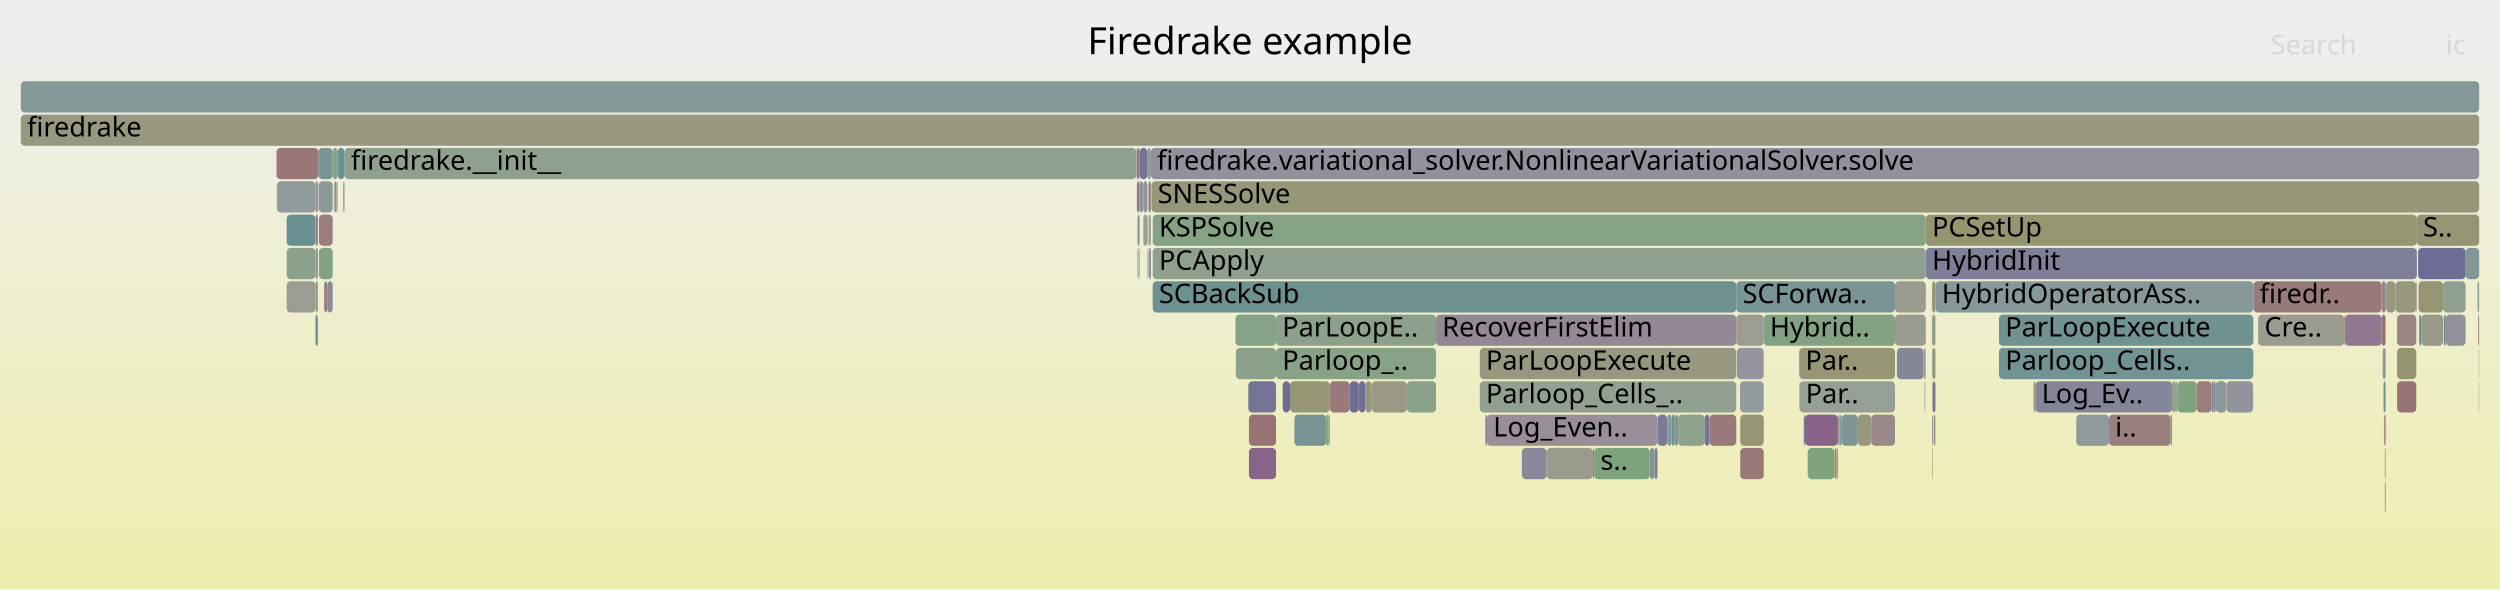
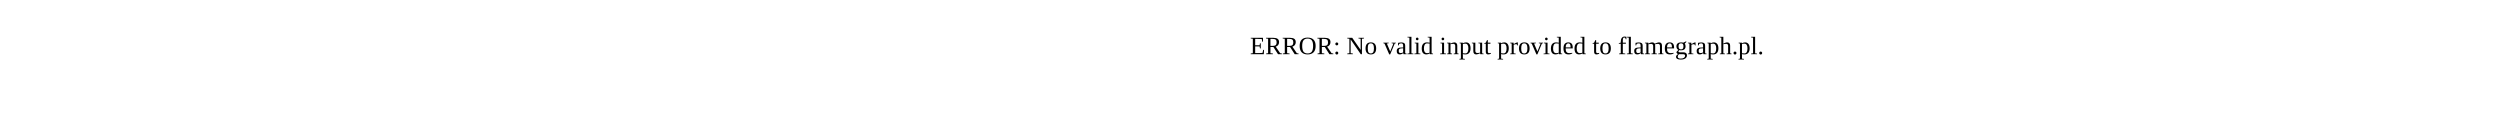
- <svg xmlns="http://www.w3.org/2000/svg" version="1.1" width="1200" height="283" viewBox="0 0 1200 283">
-   <defs>
-     <linearGradient id="background" y1="0" y2="1" x1="0" x2="0">
-       <stop stop-color="#eeeeee" offset="5%" />
-       <stop stop-color="#eeeeb0" offset="95%" />
-     </linearGradient>
-   </defs>
-   <style type="text/css">
- 	text { font-family:Verdana; font-size:13px; fill:rgb(0,0,0); }
- 	#search, #ignorecase { opacity:0.1; cursor:pointer; }
- 	#search:hover, #search.show, #ignorecase:hover, #ignorecase.show { opacity:1; }
- 	#subtitle { text-anchor:middle; font-color:rgb(160,160,160); }
- 	#title { text-anchor:middle; font-size:18px}
- 	#unzoom { cursor:pointer; }
- 	#frames &gt; *:hover { stroke:black; stroke-width:0.5; cursor:pointer; }
- 	.hide { display:none; }
- 	.parent { opacity:0.5; }
- </style>
-   <rect x="0.0" y="0" width="1200.0" height="283.0" fill="url(#background)" />
-   <text id="title" x="600.00" y="26">Firedrake example</text>
-   <text id="details" x="10.00" y="265"> </text>
-   <text id="unzoom" x="10.00" y="26" class="hide">Reset Zoom</text>
-   <text id="search" x="1090.00" y="26">Search</text>
-   <text id="ignorecase" x="1174.00" y="26">ic</text>
-   <text id="matched" x="1090.00" y="265"> </text>
-   <g id="frames">
-     <g>
-       <rect x="621.3" y="199" width="15.3" height="15.0" fill="rgb(120.124,148.18,148.18)" rx="2" ry="2" />
-       <text x="624.32" y="209.5" />
-     </g>
-     <g>
-       <rect x="927.5" y="215" width="0.3" height="15.0" fill="rgb(147.365,159.731,147.365)" rx="2" ry="2" />
-       <text x="930.53" y="225.5" />
-     </g>
-     <g>
-       <rect x="1081.5" y="167" width="0.1" height="15.0" fill="rgb(131.634,151.164,151.164)" rx="2" ry="2" />
-       <text x="1084.49" y="177.5" />
-     </g>
-     <g>
-       <rect x="599.5" y="215" width="13.0" height="15.0" fill="rgb(135.82,101.164,135.82)" rx="2" ry="2" />
-       <text x="602.50" y="225.5" />
-     </g>
-     <g>
-       <rect x="927.4" y="135" width="1.6" height="15.0" fill="rgb(149.041,149.041,114.584)" rx="2" ry="2" />
-       <text x="930.35" y="145.5" />
-     </g>
-     <g>
-       <rect x="675.3" y="183" width="14.0" height="15.0" fill="rgb(138.376,161.195,138.376)" rx="2" ry="2" />
-       <text x="678.25" y="193.5" />
-     </g>
-     <g>
-       <rect x="546.2" y="103" width="0.8" height="15.0" fill="rgb(119.119,147.92,147.92)" rx="2" ry="2" />
-       <text x="549.21" y="113.5" />
-     </g>
-     <g>
-       <rect x="1162.2" y="151" width="10.5" height="15.0" fill="rgb(153.539,153.539,136.38)" rx="2" ry="2" />
-       <text x="1165.19" y="161.5" />
-     </g>
-     <g>
-       <rect x="612.5" y="151" width="76.8" height="15.0" fill="rgb(140.25,160.89,140.25)" rx="2" ry="2" />
-       <text x="615.48" y="161.5">ParLoopE..</text>
-     </g>
-     <g>
-       <rect x="160.7" y="87" width="0.8" height="15.0" fill="rgb(156.163,143.92,143.92)" rx="2" ry="2" />
-       <text x="163.71" y="97.5" />
-     </g>
-     <g>
-       <rect x="1063.5" y="183" width="5.2" height="15.0" fill="rgb(140.451,153.45,153.45)" rx="2" ry="2" />
-       <text x="1066.46" y="193.5" />
-     </g>
-     <g>
-       <rect x="959.5" y="151" width="122.0" height="15.0" fill="rgb(113.459,146.452,146.452)" rx="2" ry="2" />
-       <text x="962.53" y="161.5">ParLoopExecute</text>
-     </g>
-     <g>
-       <rect x="551.3" y="119" width="0.7" height="15.0" fill="rgb(149.438,149.438,116.505)" rx="2" ry="2" />
-       <text x="554.33" y="129.5" />
-     </g>
-     <g>
-       <rect x="923.3" y="167" width="0.8" height="15.0" fill="rgb(146.959,159.797,146.959)" rx="2" ry="2" />
-       <text x="926.30" y="177.5" />
-     </g>
-     <g>
-       <rect x="923.8" y="183" width="0.3" height="15.0" fill="rgb(112.041,146.085,146.085)" rx="2" ry="2" />
-       <text x="926.83" y="193.5" />
-     </g>
-     <g>
-       <rect x="546.0" y="119" width="0.2" height="15.0" fill="rgb(153.573,124.058,124.058)" rx="2" ry="2" />
-       <text x="549.01" y="129.5" />
-     </g>
-     <g>
-       <rect x="1189.5" y="151" width="0.5" height="15.0" fill="rgb(154.577,131.757,131.757)" rx="2" ry="2" />
-       <text x="1192.52" y="161.5" />
-     </g>
-     <g>
-       <rect x="1189.8" y="183" width="0.2" height="15.0" fill="rgb(140.355,153.425,153.425)" rx="2" ry="2" />
-       <text x="1192.82" y="193.5" />
-     </g>
-     <g>
-       <rect x="151.4" y="135" width="1.2" height="15.0" fill="rgb(153.293,153.293,135.188)" rx="2" ry="2" />
-       <text x="154.42" y="145.5" />
-     </g>
-     <g>
-       <rect x="1183.5" y="119" width="6.5" height="15.0" fill="rgb(132.076,151.279,151.279)" rx="2" ry="2" />
-       <text x="1186.51" y="129.5" />
-     </g>
-     <g>
-       <rect x="1042.6" y="183" width="1.4" height="15.0" fill="rgb(140.906,160.783,140.906)" rx="2" ry="2" />
-       <text x="1045.59" y="193.5" />
-     </g>
-     <g>
-       <rect x="865.8" y="199" width="0.6" height="15.0" fill="rgb(122.21,122.21,151.073)" rx="2" ry="2" />
-       <text x="868.82" y="209.5" />
-     </g>
-     <g>
-       <rect x="1012.3" y="199" width="29.6" height="15.0" fill="rgb(154.021,127.494,127.494)" rx="2" ry="2" />
-       <text x="1015.28" y="209.5">i..</text>
-     </g>
-     <g>
-       <rect x="794.2" y="215" width="1.4" height="15.0" fill="rgb(143.158,119.968,143.158)" rx="2" ry="2" />
-       <text x="797.23" y="225.5" />
-     </g>
-     <g>
-       <rect x="713.0" y="199" width="0.7" height="15.0" fill="rgb(114.347,114.347,149.551)" rx="2" ry="2" />
-       <text x="716.04" y="209.5" />
-     </g>
-     <g>
-       <rect x="593.0" y="151" width="19.5" height="15.0" fill="rgb(133.888,161.925,133.888)" rx="2" ry="2" />
-       <text x="596.05" y="161.5" />
-     </g>
-     <g>
-       <rect x="1143.7" y="167" width="1.4" height="15.0" fill="rgb(136.816,152.508,152.508)" rx="2" ry="2" />
-       <text x="1146.69" y="177.5" />
-     </g>
-     <g>
-       <rect x="924.2" y="167" width="0.2" height="15.0" fill="rgb(128.923,162.733,128.923)" rx="2" ry="2" />
-       <text x="927.20" y="177.5" />
-     </g>
-     <g>
-       <rect x="151.4" y="119" width="1.2" height="15.0" fill="rgb(138.787,153.019,153.019)" rx="2" ry="2" />
-       <text x="154.42" y="129.5" />
-     </g>
-     <g>
-       <rect x="151.4" y="151" width="1.2" height="15.0" fill="rgb(111.18,145.862,145.862)" rx="2" ry="2" />
-       <text x="154.42" y="161.5" />
-     </g>
-     <g>
-       <rect x="833.4" y="135" width="76.2" height="15.0" fill="rgb(120.358,148.241,148.241)" rx="2" ry="2" />
-       <text x="836.44" y="145.5">SCForwa..</text>
-     </g>
-     <g>
-       <rect x="552.0" y="119" width="0.4" height="15.0" fill="rgb(121.393,121.393,150.915)" rx="2" ry="2" />
-       <text x="555.05" y="129.5" />
-     </g>
-     <g>
-       <rect x="1145.3" y="135" width="4.5" height="15.0" fill="rgb(151.802,151.802,127.963)" rx="2" ry="2" />
-       <text x="1148.27" y="145.5" />
-     </g>
-     <g>
-       <rect x="152.8" y="71" width="6.9" height="15.0" fill="rgb(120.332,148.234,148.234)" rx="2" ry="2" />
-       <text x="155.76" y="81.5" />
-     </g>
-     <g>
-       <rect x="637.7" y="199" width="0.6" height="15.0" fill="rgb(150.26,138.167,150.26)" rx="2" ry="2" />
-       <text x="640.66" y="209.5" />
-     </g>
-     <g>
-       <rect x="884.0" y="199" width="7.8" height="15.0" fill="rgb(124.991,149.442,149.442)" rx="2" ry="2" />
-       <text x="887.04" y="209.5" />
-     </g>
-     <g>
-       <rect x="164.7" y="87" width="0.5" height="15.0" fill="rgb(141.174,160.739,141.174)" rx="2" ry="2" />
-       <text x="167.70" y="97.5" />
-     </g>
-     <g>
-       <rect x="883.1" y="199" width="0.9" height="15.0" fill="rgb(129.289,150.556,150.556)" rx="2" ry="2" />
-       <text x="886.10" y="209.5" />
-     </g>
-     <g>
-       <rect x="835.2" y="183" width="11.4" height="15.0" fill="rgb(145.993,154.887,154.887)" rx="2" ry="2" />
-       <text x="838.21" y="193.5" />
-     </g>
-     <g>
-       <rect x="658.4" y="183" width="16.9" height="15.0" fill="rgb(152.925,152.925,133.407)" rx="2" ry="2" />
-       <text x="661.40" y="193.5" />
-     </g>
-     <g>
-       <rect x="927.5" y="199" width="0.3" height="15.0" fill="rgb(135.42,100.14,135.42)" rx="2" ry="2" />
-       <text x="930.53" y="209.5" />
-     </g>
-     <g>
-       <rect x="1143.2" y="135" width="1.9" height="15.0" fill="rgb(147.243,130.435,147.243)" rx="2" ry="2" />
-       <text x="1146.17" y="145.5" />
-     </g>
-     <g>
-       <rect x="1159.8" y="135" width="0.3" height="15.0" fill="rgb(155.022,135.169,135.169)" rx="2" ry="2" />
-       <text x="1162.81" y="145.5" />
-     </g>
-     <g>
-       <rect x="1144.3" y="199" width="0.2" height="15.0" fill="rgb(153.909,126.632,126.632)" rx="2" ry="2" />
-       <text x="1147.32" y="209.5" />
-     </g>
-     <g>
-       <rect x="1189.8" y="167" width="0.2" height="15.0" fill="rgb(139.95,153.32,153.32)" rx="2" ry="2" />
-       <text x="1192.82" y="177.5" />
-     </g>
-     <g>
-       <rect x="615.7" y="183" width="3.5" height="15.0" fill="rgb(110.068,110.068,148.723)" rx="2" ry="2" />
-       <text x="618.71" y="193.5" />
-     </g>
-     <g>
-       <rect x="1144.7" y="231" width="0.4" height="15.0" fill="rgb(148.017,148.017,109.62)" rx="2" ry="2" />
-       <text x="1147.68" y="241.5" />
-     </g>
-     <g>
-       <rect x="165.4" y="71" width="380.1" height="15.0" fill="rgb(142.834,160.469,142.834)" rx="2" ry="2" />
-       <text x="168.44" y="81.5">firedrake.__init__</text>
-     </g>
-     <g>
-       <rect x="545.7" y="71" width="1.3" height="15.0" fill="rgb(152.669,117.13,117.13)" rx="2" ry="2" />
-       <text x="548.71" y="81.5" />
-     </g>
-     <g>
-       <rect x="795.6" y="199" width="4.7" height="15.0" fill="rgb(122.074,122.074,151.047)" rx="2" ry="2" />
-       <text x="798.62" y="209.5" />
-     </g>
-     <g>
-       <rect x="546.5" y="119" width="0.5" height="15.0" fill="rgb(137.839,137.839,154.098)" rx="2" ry="2" />
-       <text x="549.46" y="129.5" />
-     </g>
-     <g>
-       <rect x="1160.1" y="103" width="29.9" height="15.0" fill="rgb(149.326,149.326,115.965)" rx="2" ry="2" />
-       <text x="1163.08" y="113.5">S..</text>
-     </g>
-     <g>
-       <rect x="1125.2" y="151" width="0.4" height="15.0" fill="rgb(153.211,153.211,134.79)" rx="2" ry="2" />
-       <text x="1128.18" y="161.5" />
-     </g>
-     <g>
-       <rect x="547.0" y="87" width="1.8" height="15.0" fill="rgb(146.238,146.238,155.723)" rx="2" ry="2" />
-       <text x="550.01" y="97.5" />
-     </g>
-     <g>
-       <rect x="1150.6" y="151" width="9.2" height="15.0" fill="rgb(154.648,132.303,132.303)" rx="2" ry="2" />
-       <text x="1153.64" y="161.5" />
-     </g>
-     <g>
-       <rect x="803.9" y="199" width="1.6" height="15.0" fill="rgb(125.09,149.468,149.468)" rx="2" ry="2" />
-       <text x="806.89" y="209.5" />
-     </g>
-     <g>
-       <rect x="1143.2" y="151" width="1.9" height="15.0" fill="rgb(152.744,117.704,117.704)" rx="2" ry="2" />
-       <text x="1146.17" y="161.5" />
-     </g>
-     <g>
-       <rect x="636.6" y="199" width="1.1" height="15.0" fill="rgb(123.685,163.586,123.685)" rx="2" ry="2" />
-       <text x="639.60" y="209.5" />
-     </g>
-     <g>
-       <rect x="545.7" y="87" width="1.3" height="15.0" fill="rgb(153.441,123.048,123.048)" rx="2" ry="2" />
-       <text x="548.71" y="97.5" />
-     </g>
-     <g>
-       <rect x="155.6" y="135" width="1.5" height="15.0" fill="rgb(153.871,126.346,126.346)" rx="2" ry="2" />
-       <text x="158.56" y="145.5" />
-     </g>
-     <g>
-       <rect x="1160.9" y="135" width="11.8" height="15.0" fill="rgb(149.093,149.093,114.837)" rx="2" ry="2" />
-       <text x="1163.93" y="145.5" />
-     </g>
-     <g>
-       <rect x="927.5" y="183" width="0.3" height="15.0" fill="rgb(153.884,153.884,138.054)" rx="2" ry="2" />
-       <text x="930.53" y="193.5" />
-     </g>
-     <g>
-       <rect x="548.8" y="103" width="1.8" height="15.0" fill="rgb(155.185,155.185,144.357)" rx="2" ry="2" />
-       <text x="551.84" y="113.5" />
-     </g>
-     <g>
-       <rect x="910.5" y="167" width="12.8" height="15.0" fill="rgb(134.069,134.069,153.368)" rx="2" ry="2" />
-       <text x="913.47" y="177.5" />
-     </g>
-     <g>
-       <rect x="1161.2" y="151" width="1.0" height="15.0" fill="rgb(107.447,144.894,144.894)" rx="2" ry="2" />
-       <text x="1164.23" y="161.5" />
-     </g>
-     <g>
-       <rect x="927.8" y="167" width="1.2" height="15.0" fill="rgb(148.557,148.557,112.239)" rx="2" ry="2" />
-       <text x="930.83" y="177.5" />
-     </g>
-     <g>
-       <rect x="1041.9" y="199" width="0.7" height="15.0" fill="rgb(125.844,163.235,125.844)" rx="2" ry="2" />
-       <text x="1044.86" y="209.5" />
-     </g>
-     <g>
-       <rect x="1081.5" y="151" width="0.1" height="15.0" fill="rgb(153.321,122.128,122.128)" rx="2" ry="2" />
-       <text x="1084.49" y="161.5" />
-     </g>
-     <g>
-       <rect x="619.2" y="183" width="19.1" height="15.0" fill="rgb(149.511,149.511,116.862)" rx="2" ry="2" />
-       <text x="622.20" y="193.5" />
-     </g>
-     <g>
-       <rect x="833.4" y="151" width="13.2" height="15.0" fill="rgb(155.886,155.886,147.754)" rx="2" ry="2" />
-       <text x="836.44" y="161.5" />
-     </g>
-     <g>
-       <rect x="791.9" y="215" width="2.3" height="15.0" fill="rgb(122.97,148.918,148.918)" rx="2" ry="2" />
-       <text x="794.90" y="225.5" />
-     </g>
-     <g>
-       <rect x="927.5" y="167" width="0.3" height="15.0" fill="rgb(121.432,121.432,150.922)" rx="2" ry="2" />
-       <text x="930.53" y="177.5" />
-     </g>
-     <g>
-       <rect x="1144.5" y="199" width="0.6" height="15.0" fill="rgb(152.425,115.259,115.259)" rx="2" ry="2" />
-       <text x="1147.54" y="209.5" />
-     </g>
-     <g>
-       <rect x="153.1" y="119" width="6.6" height="15.0" fill="rgb(131.261,162.353,131.261)" rx="2" ry="2" />
-       <text x="156.15" y="129.5" />
-     </g>
-     <g>
-       <rect x="882.2" y="199" width="0.9" height="15.0" fill="rgb(155.784,155.784,147.259)" rx="2" ry="2" />
-       <text x="885.16" y="209.5" />
-     </g>
-     <g>
-       <rect x="835.3" y="199" width="11.3" height="15.0" fill="rgb(149.704,149.704,117.794)" rx="2" ry="2" />
-       <text x="838.33" y="209.5" />
-     </g>
-     <g>
-       <rect x="1145.1" y="135" width="0.2" height="15.0" fill="rgb(156.108,143.492,143.492)" rx="2" ry="2" />
-       <text x="1148.06" y="145.5" />
-     </g>
-     <g>
-       <rect x="1083.9" y="151" width="41.3" height="15.0" fill="rgb(154.912,154.912,143.036)" rx="2" ry="2" />
-       <text x="1086.92" y="161.5">Cre..</text>
-     </g>
-     <g>
-       <rect x="927.8" y="183" width="1.2" height="15.0" fill="rgb(114.117,114.117,149.507)" rx="2" ry="2" />
-       <text x="930.83" y="193.5" />
-     </g>
-     <g>
-       <rect x="551.3" y="87" width="1.1" height="15.0" fill="rgb(152.86,118.594,118.594)" rx="2" ry="2" />
-       <text x="554.33" y="97.5" />
-     </g>
-     <g>
-       <rect x="638.3" y="183" width="9.5" height="15.0" fill="rgb(153.17,120.972,120.972)" rx="2" ry="2" />
-       <text x="641.25" y="193.5" />
-     </g>
-     <g>
-       <rect x="546.0" y="103" width="0.2" height="15.0" fill="rgb(141.392,160.704,141.392)" rx="2" ry="2" />
-       <text x="549.01" y="113.5" />
-     </g>
-     <g>
-       <rect x="1172.7" y="135" width="10.8" height="15.0" fill="rgb(143.789,160.313,143.789)" rx="2" ry="2" />
-       <text x="1175.71" y="145.5" />
-     </g>
-     <g>
-       <rect x="655.4" y="183" width="3.0" height="15.0" fill="rgb(150.539,150.539,121.843)" rx="2" ry="2" />
-       <text x="658.40" y="193.5" />
-     </g>
-     <g>
-       <rect x="833.7" y="167" width="12.9" height="15.0" fill="rgb(147.959,147.959,156.057)" rx="2" ry="2" />
-       <text x="836.72" y="177.5" />
-     </g>
-     <g>
-       <rect x="976.1" y="183" width="0.9" height="15.0" fill="rgb(151.446,151.446,126.239)" rx="2" ry="2" />
-       <text x="979.12" y="193.5" />
-     </g>
-     <g>
-       <rect x="10.0" y="55" width="1180.0" height="15.0" fill="rgb(152.076,152.076,129.289)" rx="2" ry="2" />
-       <text x="13.00" y="65.5">firedrake</text>
-     </g>
-     <g>
-       <rect x="552.7" y="87" width="637.3" height="15.0" fill="rgb(150.255,150.255,120.465)" rx="2" ry="2" />
-       <text x="555.68" y="97.5">SNESSolve</text>
-     </g>
-     <g>
-       <rect x="1144.1" y="183" width="1.0" height="15.0" fill="rgb(110.977,145.809,145.809)" rx="2" ry="2" />
-       <text x="1147.06" y="193.5" />
-     </g>
-     <g>
-       <rect x="137.6" y="119" width="13.8" height="15.0" fill="rgb(139.514,161.009,139.514)" rx="2" ry="2" />
-       <text x="140.62" y="129.5" />
-     </g>
-     <g>
-       <rect x="928.1" y="199" width="0.9" height="15.0" fill="rgb(137.124,161.398,137.124)" rx="2" ry="2" />
-       <text x="931.10" y="209.5" />
-     </g>
-     <g>
-       <rect x="550.8" y="71" width="1.6" height="15.0" fill="rgb(142.989,154.108,154.108)" rx="2" ry="2" />
-       <text x="553.78" y="81.5" />
-     </g>
-     <g>
-       <rect x="805.5" y="199" width="12.8" height="15.0" fill="rgb(141.232,160.73,141.232)" rx="2" ry="2" />
-       <text x="808.48" y="209.5" />
-     </g>
-     <g>
-       <rect x="1189.2" y="135" width="0.8" height="15.0" fill="rgb(148.772,159.502,148.772)" rx="2" ry="2" />
-       <text x="1192.20" y="145.5" />
-     </g>
-     <g>
-       <rect x="547.0" y="71" width="3.8" height="15.0" fill="rgb(115.219,115.219,149.72)" rx="2" ry="2" />
-       <text x="550.01" y="81.5" />
-     </g>
-     <g>
-       <rect x="1081.6" y="135" width="61.6" height="15.0" fill="rgb(153.342,122.291,122.291)" rx="2" ry="2" />
-       <text x="1084.63" y="145.5">firedr..</text>
-     </g>
-     <g>
-       <rect x="1150.6" y="167" width="9.2" height="15.0" fill="rgb(148.005,148.005,109.56)" rx="2" ry="2" />
-       <text x="1153.64" y="177.5" />
-     </g>
-     <g>
-       <rect x="553.3" y="103" width="371.1" height="15.0" fill="rgb(133.283,162.024,133.283)" rx="2" ry="2" />
-       <text x="556.30" y="113.5">KSPSolve</text>
-     </g>
-     <g>
-       <rect x="1150.6" y="183" width="9.2" height="15.0" fill="rgb(152.335,114.571,114.571)" rx="2" ry="2" />
-       <text x="1153.64" y="193.5" />
-     </g>
-     <g>
-       <rect x="10.0" y="39" width="1180.0" height="15.0" fill="rgb(133.404,151.623,151.623)" rx="2" ry="2" />
-       <text x="13.00" y="49.5" />
-     </g>
-     <g>
-       <rect x="818.3" y="199" width="2.3" height="15.0" fill="rgb(114.753,114.753,149.63)" rx="2" ry="2" />
-       <text x="821.33" y="209.5" />
-     </g>
-     <g>
-       <rect x="1173.0" y="151" width="1.0" height="15.0" fill="rgb(110.068,145.573,145.573)" rx="2" ry="2" />
-       <text x="1175.98" y="161.5" />
-     </g>
-     <g>
-       <rect x="1061.6" y="183" width="0.9" height="15.0" fill="rgb(130.358,130.358,152.65)" rx="2" ry="2" />
-       <text x="1064.63" y="193.5" />
-     </g>
-     <g>
-       <rect x="730.5" y="215" width="11.9" height="15.0" fill="rgb(136.238,136.238,153.788)" rx="2" ry="2" />
-       <text x="733.54" y="225.5" />
-     </g>
-     <g>
-       <rect x="909.6" y="135" width="14.8" height="15.0" fill="rgb(155.136,155.136,144.119)" rx="2" ry="2" />
-       <text x="912.56" y="145.5" />
-     </g>
-     <g>
-       <rect x="132.7" y="71" width="20.1" height="15.0" fill="rgb(152.954,119.316,119.316)" rx="2" ry="2" />
-       <text x="135.70" y="81.5" />
-     </g>
-     <g>
-       <rect x="1125.6" y="151" width="17.6" height="15.0" fill="rgb(143.626,121.166,143.626)" rx="2" ry="2" />
-       <text x="1128.61" y="161.5" />
-     </g>
-     <g>
-       <rect x="924.1" y="167" width="0.1" height="15.0" fill="rgb(112.965,112.965,149.284)" rx="2" ry="2" />
-       <text x="927.07" y="177.5" />
-     </g>
-     <g>
-       <rect x="996.6" y="199" width="15.7" height="15.0" fill="rgb(144.084,154.392,154.392)" rx="2" ry="2" />
-       <text x="999.55" y="209.5" />
-     </g>
-     <g>
-       <rect x="924.4" y="119" width="235.7" height="15.0" fill="rgb(126.897,126.897,151.98)" rx="2" ry="2" />
-       <text x="927.40" y="129.5">HybridInit</text>
-     </g>
-     <g>
-       <rect x="551.3" y="103" width="1.1" height="15.0" fill="rgb(149.197,159.433,149.197)" rx="2" ry="2" />
-       <text x="554.33" y="113.5" />
-     </g>
-     <g>
-       <rect x="137.6" y="103" width="13.8" height="15.0" fill="rgb(104.491,144.127,144.127)" rx="2" ry="2" />
-       <text x="140.62" y="113.5" />
-     </g>
-     <g>
-       <rect x="835.3" y="215" width="11.3" height="15.0" fill="rgb(152.987,119.565,119.565)" rx="2" ry="2" />
-       <text x="838.33" y="225.5" />
-     </g>
-     <g>
-       <rect x="137.6" y="135" width="13.8" height="15.0" fill="rgb(155.63,155.63,146.516)" rx="2" ry="2" />
-       <text x="140.62" y="145.5" />
-     </g>
-     <g>
-       <rect x="867.7" y="215" width="12.8" height="15.0" fill="rgb(125.549,163.283,125.549)" rx="2" ry="2" />
-       <text x="870.66" y="225.5" />
-     </g>
-     <g>
-       <rect x="647.8" y="183" width="4.4" height="15.0" fill="rgb(108.424,108.424,148.405)" rx="2" ry="2" />
-       <text x="650.80" y="193.5" />
-     </g>
-     <g>
-       <rect x="151.4" y="87" width="1.2" height="15.0" fill="rgb(155.689,140.284,140.284)" rx="2" ry="2" />
-       <text x="154.42" y="97.5" />
-     </g>
-     <g>
-       <rect x="553.3" y="135" width="280.1" height="15.0" fill="rgb(108.667,145.21,145.21)" rx="2" ry="2" />
-       <text x="556.30" y="145.5">SCBackSub</text>
-     </g>
-     <g>
-       <rect x="161.5" y="87" width="0.5" height="15.0" fill="rgb(149.752,149.752,118.03)" rx="2" ry="2" />
-       <text x="164.52" y="97.5" />
-     </g>
-     <g>
-       <rect x="162.0" y="71" width="3.4" height="15.0" fill="rgb(107.578,144.928,144.928)" rx="2" ry="2" />
-       <text x="165.01" y="81.5" />
-     </g>
-     <g>
-       <rect x="612.5" y="167" width="76.8" height="15.0" fill="rgb(136.388,161.518,136.388)" rx="2" ry="2" />
-       <text x="615.48" y="177.5">Parloop_..</text>
-     </g>
-     <g>
-       <rect x="1044.0" y="183" width="1.1" height="15.0" fill="rgb(148.328,159.575,148.328)" rx="2" ry="2" />
-       <text x="1047.04" y="193.5" />
-     </g>
-     <g>
-       <rect x="881.5" y="215" width="0.7" height="15.0" fill="rgb(156.145,143.778,143.778)" rx="2" ry="2" />
-       <text x="884.54" y="225.5" />
-     </g>
-     <g>
-       <rect x="593.2" y="167" width="19.3" height="15.0" fill="rgb(138.98,161.096,138.98)" rx="2" ry="2" />
-       <text x="596.19" y="177.5" />
-     </g>
-     <g>
-       <rect x="710.3" y="167" width="123.1" height="15.0" fill="rgb(151.723,151.723,127.582)" rx="2" ry="2" />
-       <text x="713.25" y="177.5">ParLoopExecute</text>
-     </g>
-     <g>
-       <rect x="652.2" y="183" width="3.2" height="15.0" fill="rgb(110.843,110.843,148.873)" rx="2" ry="2" />
-       <text x="655.22" y="193.5" />
-     </g>
-     <g>
-       <rect x="689.3" y="151" width="144.1" height="15.0" fill="rgb(149.243,135.561,149.243)" rx="2" ry="2" />
-       <text x="692.26" y="161.5">RecoverFirstElim</text>
-     </g>
-     <g>
-       <rect x="1149.8" y="135" width="10.0" height="15.0" fill="rgb(151.657,151.657,127.263)" rx="2" ry="2" />
-       <text x="1152.83" y="145.5" />
-     </g>
-     <g>
-       <rect x="909.6" y="151" width="14.8" height="15.0" fill="rgb(155.321,155.321,145.017)" rx="2" ry="2" />
-       <text x="912.56" y="161.5" />
-     </g>
-     <g>
-       <rect x="1045.1" y="183" width="9.3" height="15.0" fill="rgb(127.497,162.966,127.497)" rx="2" ry="2" />
-       <text x="1048.12" y="193.5" />
-     </g>
-     <g>
-       <rect x="959.5" y="167" width="122.0" height="15.0" fill="rgb(114.069,146.611,146.611)" rx="2" ry="2" />
-       <text x="962.53" y="177.5">Parloop_Cells..</text>
-     </g>
-     <g>
-       <rect x="863.7" y="183" width="45.9" height="15.0" fill="rgb(149.664,159.357,149.664)" rx="2" ry="2" />
-       <text x="866.73" y="193.5">Par..</text>
-     </g>
-     <g>
-       <rect x="891.8" y="199" width="6.4" height="15.0" fill="rgb(150.787,150.787,123.044)" rx="2" ry="2" />
-       <text x="894.75" y="209.5" />
-     </g>
-     <g>
-       <rect x="800.3" y="199" width="2.1" height="15.0" fill="rgb(134.827,151.992,151.992)" rx="2" ry="2" />
-       <text x="803.26" y="209.5" />
-     </g>
-     <g>
-       <rect x="977.0" y="183" width="65.6" height="15.0" fill="rgb(132.612,132.612,153.086)" rx="2" ry="2" />
-       <text x="979.98" y="193.5">Log_Ev..</text>
-     </g>
-     <g>
-       <rect x="713.7" y="199" width="81.9" height="15.0" fill="rgb(152.121,142.936,152.121)" rx="2" ry="2" />
-       <text x="716.75" y="209.5">Log_Even..</text>
-     </g>
-     <g>
-       <rect x="1054.4" y="183" width="7.2" height="15.0" fill="rgb(153.885,126.45,126.45)" rx="2" ry="2" />
-       <text x="1057.44" y="193.5" />
-     </g>
-     <g>
-       <rect x="152.6" y="87" width="0.2" height="15.0" fill="rgb(132.245,151.323,151.323)" rx="2" ry="2" />
-       <text x="155.61" y="97.5" />
-     </g>
-     <g>
-       <rect x="153.0" y="87" width="6.7" height="15.0" fill="rgb(139.745,153.267,153.267)" rx="2" ry="2" />
-       <text x="156.00" y="97.5" />
-     </g>
-     <g>
-       <rect x="742.4" y="215" width="22.2" height="15.0" fill="rgb(154.403,154.403,140.567)" rx="2" ry="2" />
-       <text x="745.39" y="225.5" />
-     </g>
-     <g>
-       <rect x="1160.7" y="119" width="22.8" height="15.0" fill="rgb(108.465,108.465,148.413)" rx="2" ry="2" />
-       <text x="1163.75" y="129.5" />
-     </g>
-     <g>
-       <rect x="1144.7" y="215" width="0.4" height="15.0" fill="rgb(142.787,154.056,154.056)" rx="2" ry="2" />
-       <text x="1147.68" y="225.5" />
-     </g>
-     <g>
-       <rect x="927.4" y="151" width="0.4" height="15.0" fill="rgb(155.076,135.586,135.586)" rx="2" ry="2" />
-       <text x="930.35" y="161.5" />
-     </g>
-     <g>
-       <rect x="160.3" y="87" width="0.4" height="15.0" fill="rgb(151.49,151.49,126.452)" rx="2" ry="2" />
-       <text x="163.26" y="97.5" />
-     </g>
-     <g>
-       <rect x="710.3" y="183" width="123.1" height="15.0" fill="rgb(146.386,159.891,146.386)" rx="2" ry="2" />
-       <text x="713.25" y="193.5">Parloop_Cells_..</text>
-     </g>
-     <g>
-       <rect x="802.4" y="199" width="1.5" height="15.0" fill="rgb(106.556,144.663,144.663)" rx="2" ry="2" />
-       <text x="805.41" y="209.5" />
-     </g>
-     <g>
-       <rect x="1062.5" y="183" width="1.0" height="15.0" fill="rgb(128.805,128.805,152.349)" rx="2" ry="2" />
-       <text x="1065.53" y="193.5" />
-     </g>
-     <g>
-       <rect x="866.4" y="199" width="15.8" height="15.0" fill="rgb(135.241,99.681,135.241)" rx="2" ry="2" />
-       <text x="869.38" y="209.5" />
-     </g>
-     <g>
-       <rect x="924.4" y="103" width="235.7" height="15.0" fill="rgb(148.577,148.577,112.333)" rx="2" ry="2" />
-       <text x="927.40" y="113.5">PCSetUp</text>
-     </g>
-     <g>
-       <rect x="820.6" y="199" width="12.8" height="15.0" fill="rgb(153.167,120.949,120.949)" rx="2" ry="2" />
-       <text x="823.63" y="209.5" />
-     </g>
-     <g>
-       <rect x="151.4" y="103" width="1.2" height="15.0" fill="rgb(146.04,127.353,146.04)" rx="2" ry="2" />
-       <text x="154.42" y="113.5" />
-     </g>
-     <g>
-       <rect x="1174.0" y="151" width="9.5" height="15.0" fill="rgb(145.35,145.35,155.552)" rx="2" ry="2" />
-       <text x="1176.98" y="161.5" />
-     </g>
-     <g>
-       <rect x="550.6" y="103" width="0.2" height="15.0" fill="rgb(111.095,111.095,148.922)" rx="2" ry="2" />
-       <text x="553.63" y="113.5" />
-     </g>
-     <g>
-       <rect x="153.1" y="103" width="6.6" height="15.0" fill="rgb(153.861,126.271,126.271)" rx="2" ry="2" />
-       <text x="156.15" y="113.5" />
-     </g>
-     <g>
-       <rect x="165.2" y="87" width="0.2" height="15.0" fill="rgb(149.101,149.101,114.875)" rx="2" ry="2" />
-       <text x="168.16" y="97.5" />
-     </g>
-     <g>
-       <rect x="898.2" y="199" width="11.4" height="15.0" fill="rgb(155.3,137.303,137.303)" rx="2" ry="2" />
-       <text x="901.21" y="209.5" />
-     </g>
-     <g>
-       <rect x="157.1" y="135" width="2.6" height="15.0" fill="rgb(138.211,138.211,154.17)" rx="2" ry="2" />
-       <text x="160.09" y="145.5" />
-     </g>
-     <g>
-       <rect x="846.6" y="151" width="63.0" height="15.0" fill="rgb(130.558,162.467,130.558)" rx="2" ry="2" />
-       <text x="849.55" y="161.5">Hybrid..</text>
-     </g>
-     <g>
-       <rect x="765.2" y="215" width="26.7" height="15.0" fill="rgb(124.394,163.471,124.394)" rx="2" ry="2" />
-       <text x="768.20" y="225.5">s..</text>
-     </g>
-     <g>
-       <rect x="929.0" y="135" width="152.6" height="15.0" fill="rgb(134.249,151.842,151.842)" rx="2" ry="2" />
-       <text x="932.05" y="145.5">HybridOperatorAss..</text>
-     </g>
-     <g>
-       <rect x="553.3" y="119" width="371.1" height="15.0" fill="rgb(142.705,160.49,142.705)" rx="2" ry="2" />
-       <text x="556.30" y="129.5">PCApply</text>
-     </g>
-     <g>
-       <rect x="548.8" y="87" width="2.0" height="15.0" fill="rgb(138.14,152.851,152.851)" rx="2" ry="2" />
-       <text x="551.84" y="97.5" />
-     </g>
-     <g>
-       <rect x="927.8" y="151" width="1.2" height="15.0" fill="rgb(129.842,162.584,129.842)" rx="2" ry="2" />
-       <text x="930.83" y="161.5" />
-     </g>
-     <g>
-       <rect x="1068.7" y="183" width="12.8" height="15.0" fill="rgb(147.36,147.36,155.941)" rx="2" ry="2" />
-       <text x="1071.68" y="193.5" />
-     </g>
-     <g>
-       <rect x="159.7" y="71" width="2.3" height="15.0" fill="rgb(129.627,162.619,129.627)" rx="2" ry="2" />
-       <text x="162.67" y="81.5" />
-     </g>
-     <g>
-       <rect x="132.9" y="87" width="18.5" height="15.0" fill="rgb(145.643,154.796,154.796)" rx="2" ry="2" />
-       <text x="135.92" y="97.5" />
-     </g>
-     <g>
-       <rect x="552.4" y="71" width="637.6" height="15.0" fill="rgb(144.906,144.906,155.466)" rx="2" ry="2" />
-       <text x="555.38" y="81.5">firedrake.variational_solver.NonlinearVariationalSolver.solve</text>
-     </g>
-     <g>
-       <rect x="599.2" y="183" width="13.3" height="15.0" fill="rgb(116.435,116.435,149.955)" rx="2" ry="2" />
-       <text x="602.18" y="193.5" />
-     </g>
-     <g>
-       <rect x="545.5" y="71" width="0.2" height="15.0" fill="rgb(147.518,147.518,155.971)" rx="2" ry="2" />
-       <text x="548.48" y="81.5" />
-     </g>
-     <g>
-       <rect x="599.5" y="199" width="13.0" height="15.0" fill="rgb(152.398,115.055,115.055)" rx="2" ry="2" />
-       <text x="602.50" y="209.5" />
-     </g>
-     <g>
-       <rect x="863.6" y="167" width="46.0" height="15.0" fill="rgb(149.975,149.975,119.11)" rx="2" ry="2" />
-       <text x="866.60" y="177.5">Par..</text>
-     </g>
-     <g>
-       <rect x="880.5" y="215" width="1.0" height="15.0" fill="rgb(149.092,149.092,114.83)" rx="2" ry="2" />
-       <text x="883.51" y="225.5" />
-     </g>
-     <g>
-       <rect x="764.6" y="215" width="0.6" height="15.0" fill="rgb(139.414,139.414,154.403)" rx="2" ry="2" />
-       <text x="767.64" y="225.5" />
-     </g>
-     <g>
-       <rect x="550.6" y="119" width="0.2" height="15.0" fill="rgb(140.84,114.026,140.84)" rx="2" ry="2" />
-       <text x="553.63" y="129.5" />
-     </g>
-   </g>
+ <svg xmlns="http://www.w3.org/2000/svg" version="1.1" width="1200" height="65" viewBox="0 0 1200 65">
+   <text x="600.00" y="26">ERROR: No valid input provided to flamegraph.pl.</text>
</svg>
